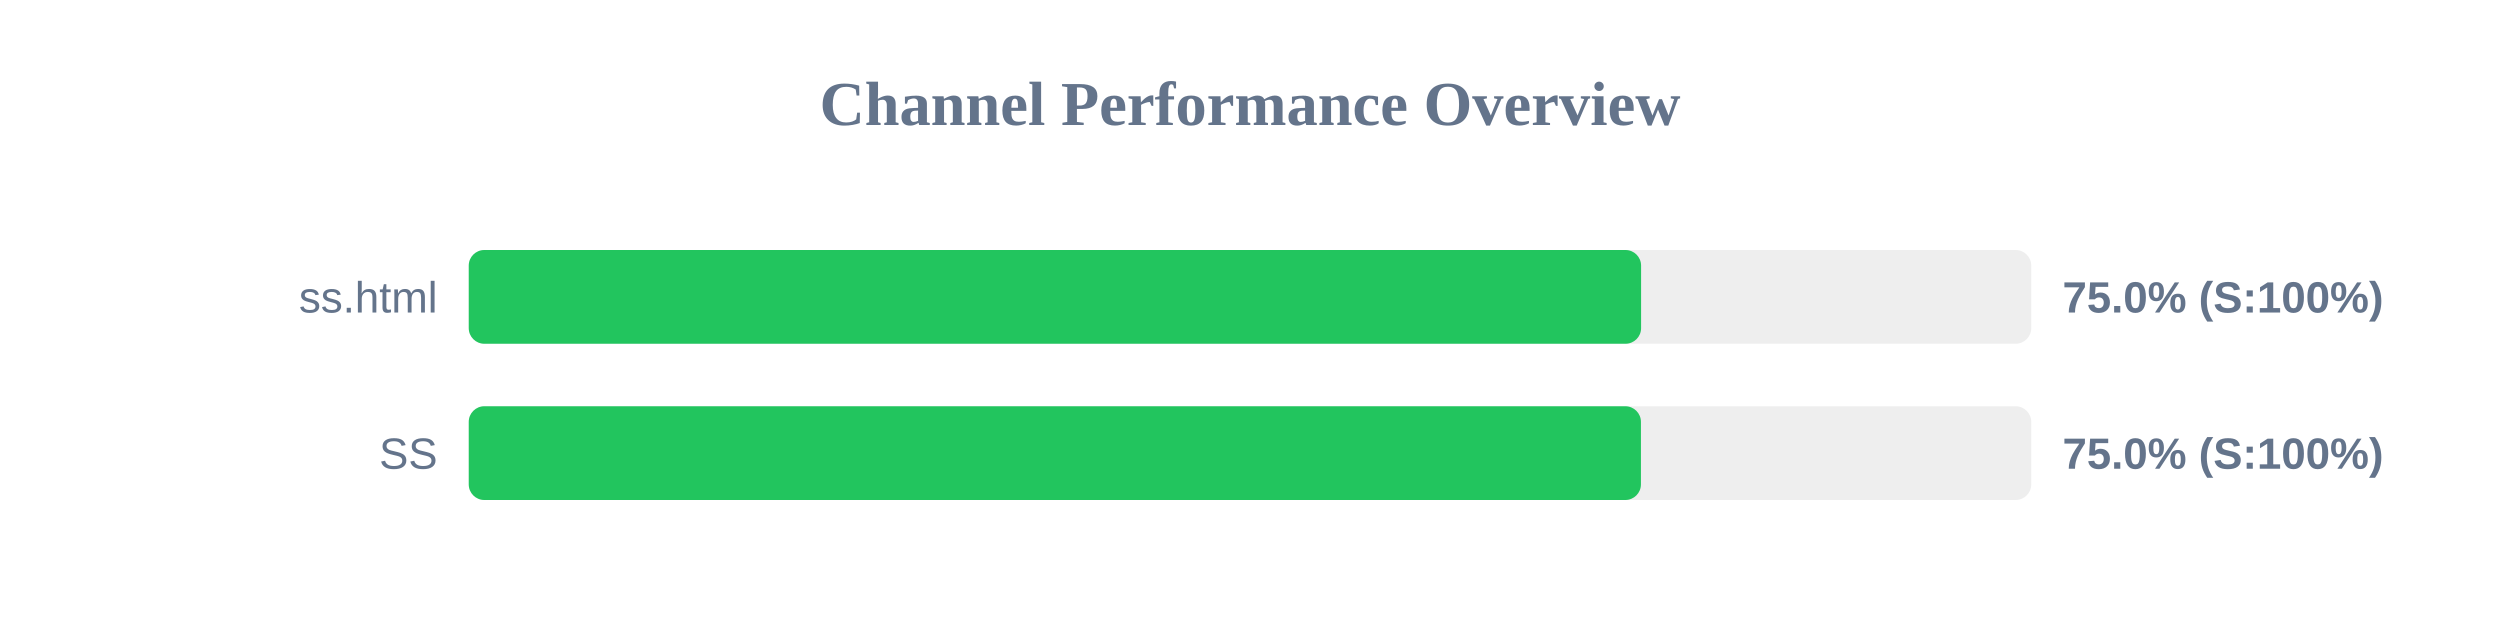
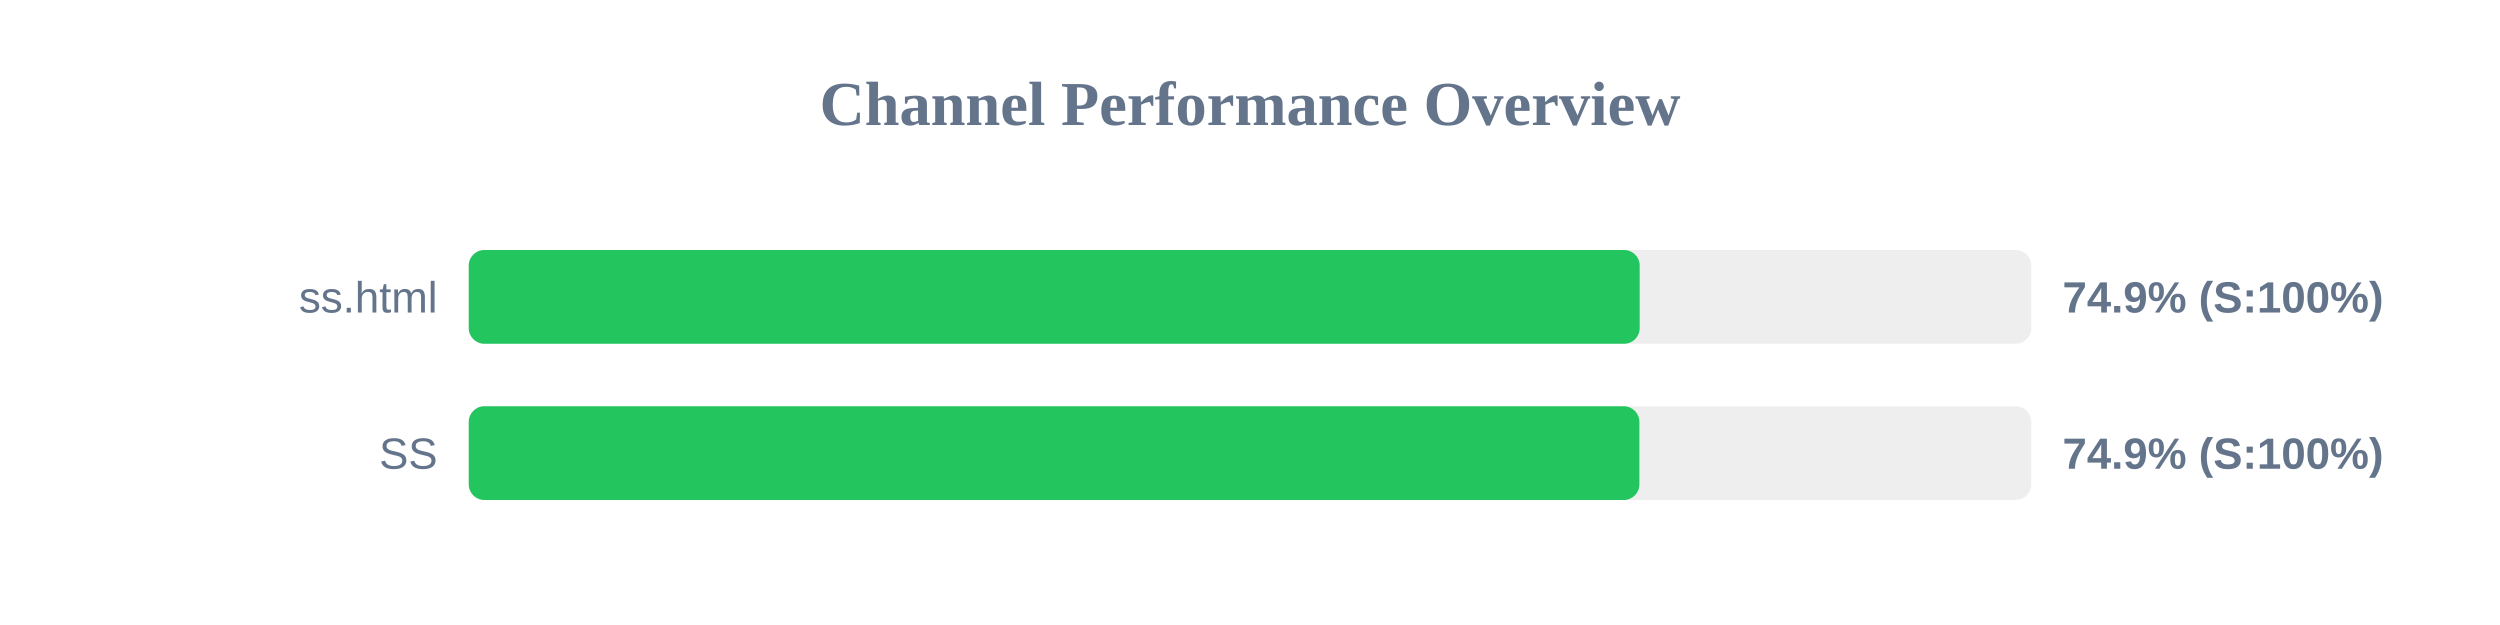
<svg xmlns="http://www.w3.org/2000/svg" width="800" height="200" version="1.1">
  <style>
        .row { font: 14px Arial; fill: #64748b; }
        .score { font: bold 14px Arial; fill: #64748b; }
    </style>
  <text x="400" y="40" text-anchor="middle" font-size="20px" font-weight="bold" fill="#64748b">Channel Performance Overview</text>
  <rect x="150" y="80" width="500" height="30" fill="#eee" rx="5" />
-   <rect x="150" y="80" width="375.15" height="30" fill="#22c55e" rx="5" />
+   <rect x="150" y="80" width="374.7" height="30" fill="#22c55e" rx="5" />
  <text x="140" y="100" text-anchor="end" class="row">ss.html</text>
-   <text x="660" y="100" text-anchor="start" class="score">75.0% (S:100%)</text>
+   <text x="660" y="100" text-anchor="start" class="score">74.9% (S:100%)</text>
  <rect x="150" y="130" width="500" height="30" fill="#eee" rx="5" />
-   <rect x="150" y="130" width="375.1" height="30" fill="#22c55e" rx="5" />
+   <rect x="150" y="130" width="374.6" height="30" fill="#22c55e" rx="5" />
  <text x="140" y="150" text-anchor="end" class="row">SS</text>
-   <text x="660" y="150" text-anchor="start" class="score">75.0% (S:100%)</text>
+   <text x="660" y="150" text-anchor="start" class="score">74.9% (S:100%)</text>
</svg>
